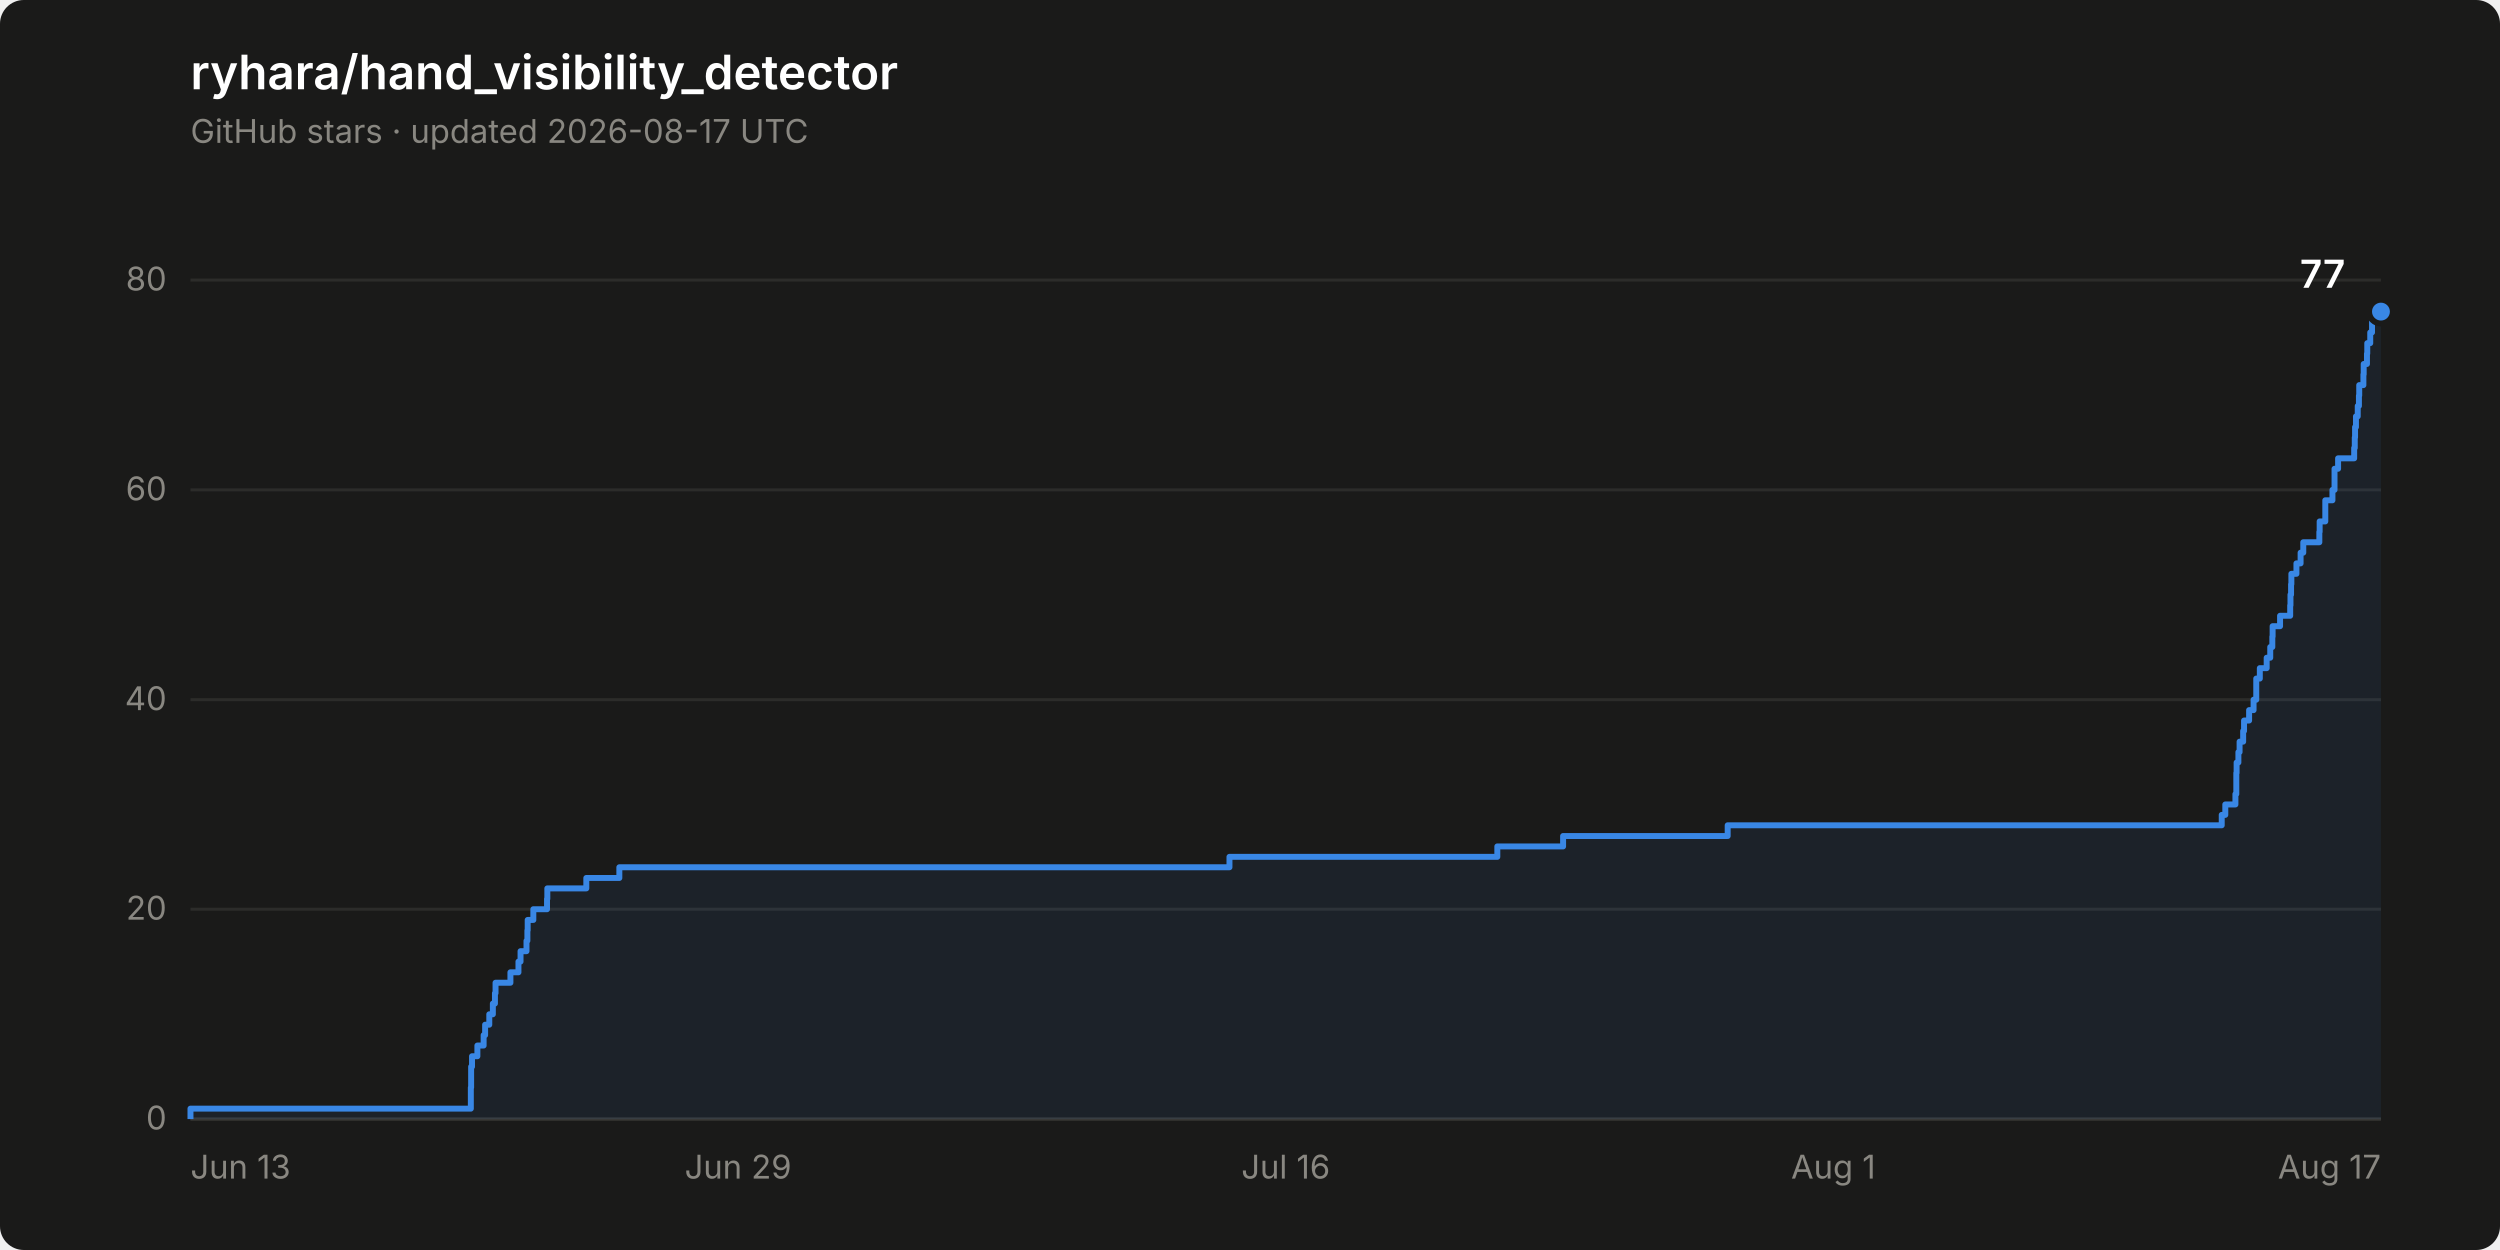
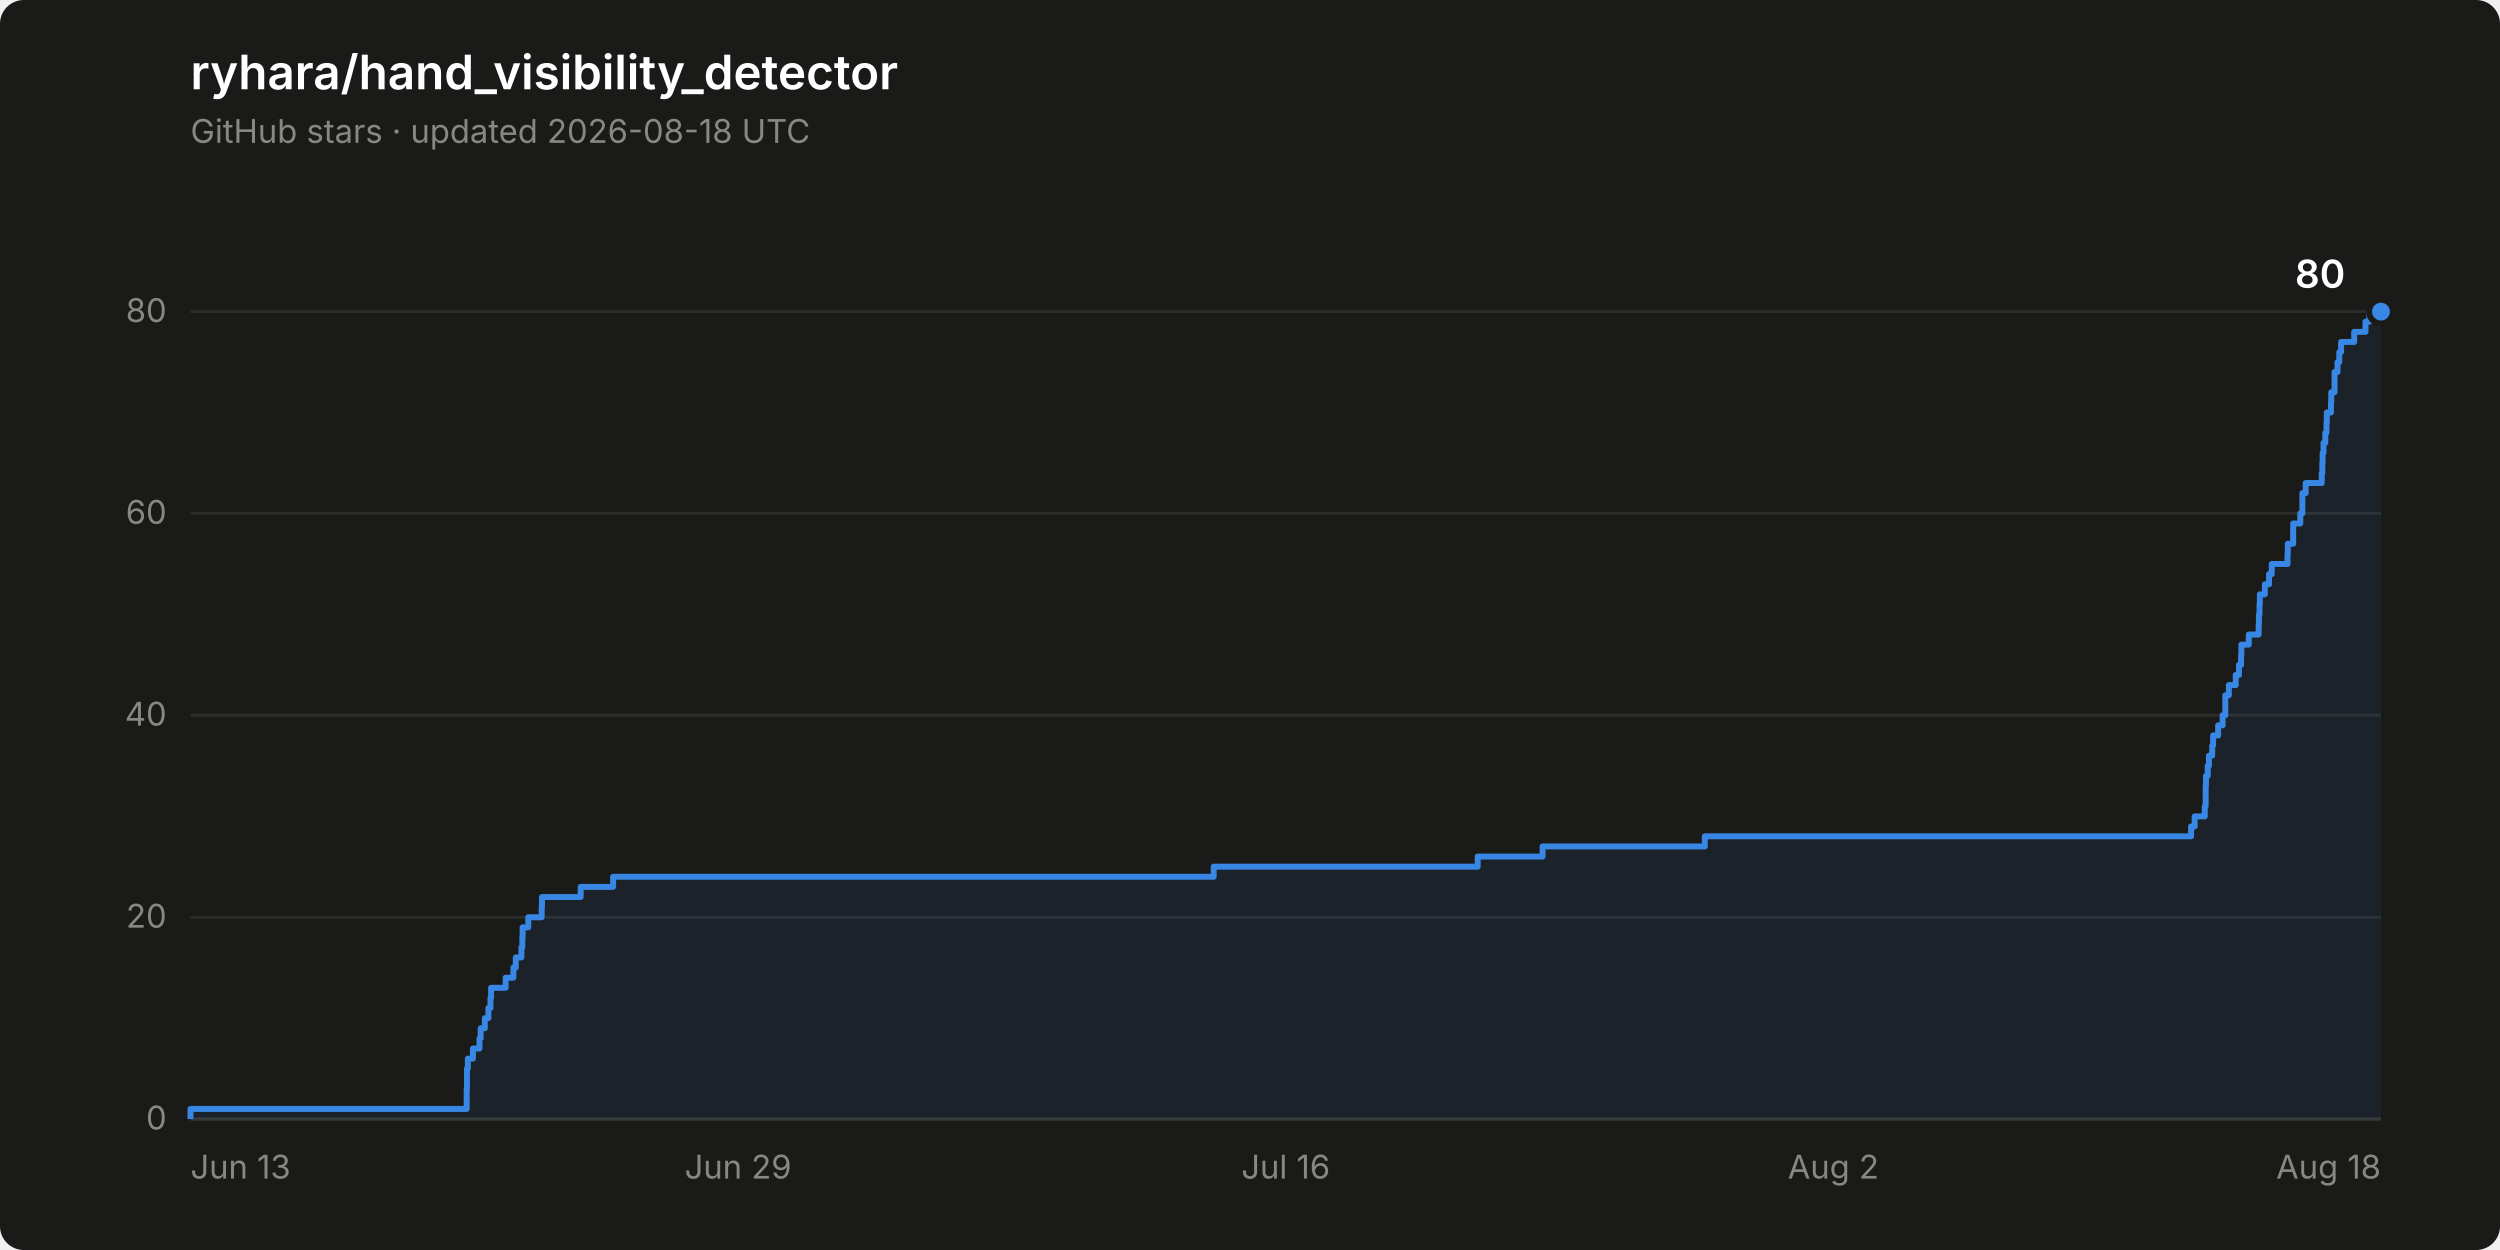
- <svg xmlns="http://www.w3.org/2000/svg" width="840" height="420" viewBox="0 0 840 420" role="img" aria-label="Star history of ryhara/hand_visibility_detector: 77 stars">
+ <svg xmlns="http://www.w3.org/2000/svg" width="840" height="420" viewBox="0 0 840 420" role="img" aria-label="Star history of ryhara/hand_visibility_detector: 80 stars">
  <rect width="840" height="420" rx="8" fill="#1a1a19" />
  <text x="64" y="30" font-family="system-ui, -apple-system, &quot;Segoe UI&quot;, sans-serif" font-size="16" font-weight="600" fill="#ffffff">ryhara/hand_visibility_detector</text>
-   <text x="64" y="48" font-family="system-ui, -apple-system, &quot;Segoe UI&quot;, sans-serif" font-size="11" fill="#898781">GitHub stars · updated 2026-08-17 UTC</text>
+   <text x="64" y="48" font-family="system-ui, -apple-system, &quot;Segoe UI&quot;, sans-serif" font-size="11" fill="#898781">GitHub stars · updated 2026-08-18 UTC</text>
  <line x1="64" y1="376.0" x2="800" y2="376.0" stroke="#2c2c2a" stroke-width="1" />
  <text x="56" y="379.5" font-family="system-ui, -apple-system, &quot;Segoe UI&quot;, sans-serif" font-size="11" fill="#898781" text-anchor="end" style="font-variant-numeric: tabular-nums">0</text>
-   <line x1="64" y1="305.5" x2="800" y2="305.5" stroke="#2c2c2a" stroke-width="1" />
-   <text x="56" y="309.0" font-family="system-ui, -apple-system, &quot;Segoe UI&quot;, sans-serif" font-size="11" fill="#898781" text-anchor="end" style="font-variant-numeric: tabular-nums">20</text>
-   <line x1="64" y1="235.1" x2="800" y2="235.1" stroke="#2c2c2a" stroke-width="1" />
-   <text x="56" y="238.6" font-family="system-ui, -apple-system, &quot;Segoe UI&quot;, sans-serif" font-size="11" fill="#898781" text-anchor="end" style="font-variant-numeric: tabular-nums">40</text>
-   <line x1="64" y1="164.6" x2="800" y2="164.6" stroke="#2c2c2a" stroke-width="1" />
-   <text x="56" y="168.1" font-family="system-ui, -apple-system, &quot;Segoe UI&quot;, sans-serif" font-size="11" fill="#898781" text-anchor="end" style="font-variant-numeric: tabular-nums">60</text>
-   <line x1="64" y1="94.1" x2="800" y2="94.1" stroke="#2c2c2a" stroke-width="1" />
-   <text x="56" y="97.6" font-family="system-ui, -apple-system, &quot;Segoe UI&quot;, sans-serif" font-size="11" fill="#898781" text-anchor="end" style="font-variant-numeric: tabular-nums">80</text>
+   <line x1="64" y1="308.2" x2="800" y2="308.2" stroke="#2c2c2a" stroke-width="1" />
+   <text x="56" y="311.7" font-family="system-ui, -apple-system, &quot;Segoe UI&quot;, sans-serif" font-size="11" fill="#898781" text-anchor="end" style="font-variant-numeric: tabular-nums">20</text>
+   <line x1="64" y1="240.3" x2="800" y2="240.3" stroke="#2c2c2a" stroke-width="1" />
+   <text x="56" y="243.8" font-family="system-ui, -apple-system, &quot;Segoe UI&quot;, sans-serif" font-size="11" fill="#898781" text-anchor="end" style="font-variant-numeric: tabular-nums">40</text>
+   <line x1="64" y1="172.5" x2="800" y2="172.5" stroke="#2c2c2a" stroke-width="1" />
+   <text x="56" y="176.0" font-family="system-ui, -apple-system, &quot;Segoe UI&quot;, sans-serif" font-size="11" fill="#898781" text-anchor="end" style="font-variant-numeric: tabular-nums">60</text>
+   <line x1="64" y1="104.7" x2="800" y2="104.7" stroke="#2c2c2a" stroke-width="1" />
+   <text x="56" y="108.2" font-family="system-ui, -apple-system, &quot;Segoe UI&quot;, sans-serif" font-size="11" fill="#898781" text-anchor="end" style="font-variant-numeric: tabular-nums">80</text>
  <line x1="64" y1="376.0" x2="800" y2="376.0" stroke="#383835" stroke-width="1" />
  <text x="64.0" y="396" font-family="system-ui, -apple-system, &quot;Segoe UI&quot;, sans-serif" font-size="11" fill="#898781" text-anchor="start">Jun 13</text>
  <text x="248.0" y="396" font-family="system-ui, -apple-system, &quot;Segoe UI&quot;, sans-serif" font-size="11" fill="#898781" text-anchor="middle">Jun 29</text>
  <text x="432.0" y="396" font-family="system-ui, -apple-system, &quot;Segoe UI&quot;, sans-serif" font-size="11" fill="#898781" text-anchor="middle">Jul 16</text>
-   <text x="616.0" y="396" font-family="system-ui, -apple-system, &quot;Segoe UI&quot;, sans-serif" font-size="11" fill="#898781" text-anchor="middle">Aug 1</text>
-   <text x="800.0" y="396" font-family="system-ui, -apple-system, &quot;Segoe UI&quot;, sans-serif" font-size="11" fill="#898781" text-anchor="end">Aug 17</text>
-   <path d="M 64.0 376.0 L 64.0 372.5 L 158.2 372.5 L 158.2 369.0 L 158.2 369.0 L 158.2 365.4 L 158.3 365.4 L 158.3 361.9 L 158.3 361.9 L 158.3 358.4 L 158.6 358.4 L 158.6 354.9 L 160.4 354.9 L 160.4 351.3 L 162.5 351.3 L 162.5 347.8 L 163.0 347.8 L 163.0 344.3 L 164.4 344.3 L 164.4 340.8 L 165.6 340.8 L 165.6 337.2 L 166.3 337.2 L 166.3 333.7 L 166.5 333.7 L 166.5 330.2 L 171.5 330.2 L 171.5 326.7 L 174.2 326.7 L 174.2 323.1 L 174.9 323.1 L 174.9 319.6 L 176.9 319.6 L 176.9 316.1 L 177.2 316.1 L 177.2 312.6 L 177.3 312.6 L 177.3 309.1 L 179.2 309.1 L 179.2 305.5 L 183.8 305.5 L 183.8 302.0 L 183.9 302.0 L 183.9 298.5 L 197.0 298.5 L 197.0 295.0 L 208.1 295.0 L 208.1 291.4 L 413.1 291.4 L 413.1 287.9 L 503.1 287.9 L 503.1 284.4 L 525.2 284.4 L 525.2 280.9 L 580.5 280.9 L 580.5 277.3 L 746.5 277.3 L 746.5 273.8 L 747.7 273.8 L 747.7 270.3 L 751.1 270.3 L 751.1 266.8 L 751.4 266.8 L 751.4 263.3 L 751.4 263.3 L 751.4 259.7 L 751.5 259.7 L 751.5 256.2 L 752.1 256.2 L 752.1 252.7 L 752.5 252.7 L 752.5 249.2 L 753.7 249.2 L 753.7 245.6 L 754.0 245.6 L 754.0 242.1 L 755.7 242.1 L 755.7 238.6 L 757.2 238.6 L 757.2 235.1 L 758.1 235.1 L 758.1 231.5 L 758.1 231.5 L 758.1 228.0 L 759.3 228.0 L 759.3 224.5 L 761.6 224.5 L 761.6 221.0 L 762.8 221.0 L 762.8 217.4 L 763.5 217.4 L 763.5 213.9 L 763.6 213.9 L 763.6 210.4 L 766.1 210.4 L 766.1 206.9 L 769.5 206.9 L 769.5 203.4 L 769.6 203.4 L 769.6 199.8 L 769.8 199.8 L 769.8 196.3 L 769.9 196.3 L 769.9 192.8 L 771.6 192.8 L 771.6 189.3 L 773.0 189.3 L 773.0 185.7 L 773.9 185.7 L 773.9 182.2 L 779.3 182.2 L 779.3 178.7 L 779.4 178.7 L 779.4 175.2 L 781.3 175.2 L 781.3 171.6 L 781.3 171.6 L 781.3 168.1 L 783.7 168.1 L 783.7 164.6 L 784.4 164.6 L 784.4 161.1 L 784.4 161.1 L 784.4 157.5 L 785.6 157.5 L 785.6 154.0 L 791.0 154.0 L 791.0 150.5 L 791.2 150.5 L 791.2 147.0 L 791.3 147.0 L 791.3 143.5 L 791.6 143.5 L 791.6 139.9 L 792.2 139.9 L 792.2 136.4 L 792.6 136.4 L 792.6 132.9 L 792.7 132.9 L 792.7 129.4 L 794.1 129.4 L 794.1 125.8 L 794.2 125.8 L 794.2 122.3 L 795.3 122.3 L 795.3 118.8 L 795.4 118.8 L 795.4 115.3 L 796.4 115.3 L 796.4 111.7 L 797.0 111.7 L 797.0 108.2 L 797.6 108.2 L 797.6 104.7 L 800.0 104.7 L 800.0 376.0 Z" fill="#3987e5" fill-opacity="0.08" stroke="none" />
-   <path d="M 64.0 376.0 L 64.0 372.5 L 158.2 372.5 L 158.2 369.0 L 158.2 369.0 L 158.2 365.4 L 158.3 365.4 L 158.3 361.9 L 158.3 361.9 L 158.3 358.4 L 158.6 358.4 L 158.6 354.9 L 160.4 354.9 L 160.4 351.3 L 162.5 351.3 L 162.5 347.8 L 163.0 347.8 L 163.0 344.3 L 164.4 344.3 L 164.4 340.8 L 165.6 340.8 L 165.6 337.2 L 166.3 337.2 L 166.3 333.7 L 166.5 333.7 L 166.5 330.2 L 171.5 330.2 L 171.5 326.7 L 174.2 326.7 L 174.2 323.1 L 174.9 323.1 L 174.9 319.6 L 176.9 319.6 L 176.9 316.1 L 177.2 316.1 L 177.2 312.6 L 177.3 312.6 L 177.3 309.1 L 179.2 309.1 L 179.2 305.5 L 183.8 305.5 L 183.8 302.0 L 183.9 302.0 L 183.9 298.5 L 197.0 298.5 L 197.0 295.0 L 208.1 295.0 L 208.1 291.4 L 413.1 291.4 L 413.1 287.9 L 503.1 287.9 L 503.1 284.4 L 525.2 284.4 L 525.2 280.9 L 580.5 280.9 L 580.5 277.3 L 746.5 277.3 L 746.5 273.8 L 747.7 273.8 L 747.7 270.3 L 751.1 270.3 L 751.1 266.8 L 751.4 266.8 L 751.4 263.3 L 751.4 263.3 L 751.4 259.7 L 751.5 259.7 L 751.5 256.2 L 752.1 256.2 L 752.1 252.7 L 752.5 252.7 L 752.5 249.2 L 753.7 249.2 L 753.7 245.6 L 754.0 245.6 L 754.0 242.1 L 755.7 242.1 L 755.7 238.6 L 757.2 238.6 L 757.2 235.1 L 758.1 235.1 L 758.1 231.5 L 758.1 231.5 L 758.1 228.0 L 759.3 228.0 L 759.3 224.5 L 761.6 224.5 L 761.6 221.0 L 762.8 221.0 L 762.8 217.4 L 763.5 217.4 L 763.5 213.9 L 763.6 213.9 L 763.6 210.4 L 766.1 210.4 L 766.1 206.9 L 769.5 206.9 L 769.5 203.4 L 769.6 203.4 L 769.6 199.8 L 769.8 199.8 L 769.8 196.3 L 769.9 196.3 L 769.9 192.8 L 771.6 192.8 L 771.6 189.3 L 773.0 189.3 L 773.0 185.7 L 773.9 185.7 L 773.9 182.2 L 779.3 182.2 L 779.3 178.7 L 779.4 178.7 L 779.4 175.2 L 781.3 175.2 L 781.3 171.6 L 781.3 171.6 L 781.3 168.1 L 783.7 168.1 L 783.7 164.6 L 784.4 164.6 L 784.4 161.1 L 784.4 161.1 L 784.4 157.5 L 785.6 157.5 L 785.6 154.0 L 791.0 154.0 L 791.0 150.5 L 791.2 150.5 L 791.2 147.0 L 791.3 147.0 L 791.3 143.5 L 791.6 143.5 L 791.6 139.9 L 792.2 139.9 L 792.2 136.4 L 792.6 136.4 L 792.6 132.9 L 792.7 132.9 L 792.7 129.4 L 794.1 129.4 L 794.1 125.8 L 794.2 125.8 L 794.2 122.3 L 795.3 122.3 L 795.3 118.8 L 795.4 118.8 L 795.4 115.3 L 796.4 115.3 L 796.4 111.7 L 797.0 111.7 L 797.0 108.2 L 797.6 108.2 L 797.6 104.7 L 800.0 104.7" fill="none" stroke="#3987e5" stroke-width="2" stroke-linejoin="round" />
+   <text x="616.0" y="396" font-family="system-ui, -apple-system, &quot;Segoe UI&quot;, sans-serif" font-size="11" fill="#898781" text-anchor="middle">Aug 2</text>
+   <text x="800.0" y="396" font-family="system-ui, -apple-system, &quot;Segoe UI&quot;, sans-serif" font-size="11" fill="#898781" text-anchor="end">Aug 18</text>
+   <path d="M 64.0 376.0 L 64.0 372.6 L 156.8 372.6 L 156.8 369.2 L 156.8 369.2 L 156.8 365.8 L 156.9 365.8 L 156.9 362.4 L 156.9 362.4 L 156.9 359.0 L 157.2 359.0 L 157.2 355.7 L 158.9 355.7 L 158.9 352.3 L 161.1 352.3 L 161.1 348.9 L 161.5 348.9 L 161.5 345.5 L 162.9 345.5 L 162.9 342.1 L 164.1 342.1 L 164.1 338.7 L 164.8 338.7 L 164.8 335.3 L 165.0 335.3 L 165.0 331.9 L 169.9 331.9 L 169.9 328.5 L 172.5 328.5 L 172.5 325.1 L 173.3 325.1 L 173.3 321.7 L 175.2 321.7 L 175.2 318.3 L 175.5 318.3 L 175.5 315.0 L 175.6 315.0 L 175.6 311.6 L 177.5 311.6 L 177.5 308.2 L 182.0 308.2 L 182.0 304.8 L 182.1 304.8 L 182.1 301.4 L 195.1 301.4 L 195.1 298.0 L 206.0 298.0 L 206.0 294.6 L 407.8 294.6 L 407.8 291.2 L 496.5 291.2 L 496.5 287.8 L 518.3 287.8 L 518.3 284.4 L 572.8 284.4 L 572.8 281.0 L 736.2 281.0 L 736.2 277.7 L 737.4 277.7 L 737.4 274.3 L 740.8 274.3 L 740.8 270.9 L 741.1 270.9 L 741.1 267.5 L 741.1 267.5 L 741.1 264.1 L 741.2 264.1 L 741.2 260.7 L 741.8 260.7 L 741.8 257.3 L 742.2 257.3 L 742.2 253.9 L 743.3 253.9 L 743.3 250.5 L 743.6 250.5 L 743.6 247.1 L 745.3 247.1 L 745.3 243.7 L 746.8 243.7 L 746.8 240.3 L 747.7 240.3 L 747.7 237.0 L 747.7 237.0 L 747.7 233.6 L 748.9 233.6 L 748.9 230.2 L 751.2 230.2 L 751.2 226.8 L 752.3 226.8 L 752.3 223.4 L 753.0 223.4 L 753.0 220.0 L 753.1 220.0 L 753.1 216.6 L 755.6 216.6 L 755.6 213.2 L 758.9 213.2 L 758.9 209.8 L 759.0 209.8 L 759.0 206.4 L 759.2 206.4 L 759.2 203.0 L 759.3 203.0 L 759.3 199.7 L 761.0 199.7 L 761.0 196.3 L 762.4 196.3 L 762.4 192.9 L 763.3 192.9 L 763.3 189.5 L 768.6 189.5 L 768.6 186.1 L 768.7 186.1 L 768.7 182.7 L 770.5 182.7 L 770.5 179.3 L 770.5 179.3 L 770.5 175.9 L 772.9 175.9 L 772.9 172.5 L 773.6 172.5 L 773.6 169.1 L 773.6 169.1 L 773.6 165.7 L 774.7 165.7 L 774.7 162.3 L 780.1 162.3 L 780.1 159.0 L 780.3 159.0 L 780.3 155.6 L 780.4 155.6 L 780.4 152.2 L 780.7 152.2 L 780.7 148.8 L 781.3 148.8 L 781.3 145.4 L 781.7 145.4 L 781.7 142.0 L 781.8 142.0 L 781.8 138.6 L 783.2 138.6 L 783.2 135.2 L 783.3 135.2 L 783.3 131.8 L 784.4 131.8 L 784.4 128.4 L 784.4 128.4 L 784.4 125.0 L 785.4 125.0 L 785.4 121.7 L 786.0 121.7 L 786.0 118.3 L 786.6 118.3 L 786.6 114.9 L 791.0 114.9 L 791.0 111.5 L 794.8 111.5 L 794.8 108.1 L 796.1 108.1 L 796.1 104.7 L 800.0 104.7 L 800.0 376.0 Z" fill="#3987e5" fill-opacity="0.08" stroke="none" />
+   <path d="M 64.0 376.0 L 64.0 372.6 L 156.8 372.6 L 156.8 369.2 L 156.8 369.2 L 156.8 365.8 L 156.9 365.8 L 156.9 362.4 L 156.9 362.4 L 156.9 359.0 L 157.2 359.0 L 157.2 355.7 L 158.9 355.7 L 158.9 352.3 L 161.1 352.3 L 161.1 348.9 L 161.5 348.9 L 161.5 345.5 L 162.9 345.5 L 162.9 342.1 L 164.1 342.1 L 164.1 338.7 L 164.8 338.7 L 164.8 335.3 L 165.0 335.3 L 165.0 331.9 L 169.9 331.9 L 169.9 328.5 L 172.5 328.5 L 172.5 325.1 L 173.3 325.1 L 173.3 321.7 L 175.2 321.7 L 175.2 318.3 L 175.5 318.3 L 175.5 315.0 L 175.6 315.0 L 175.6 311.6 L 177.5 311.6 L 177.5 308.2 L 182.0 308.2 L 182.0 304.8 L 182.1 304.8 L 182.1 301.4 L 195.1 301.4 L 195.1 298.0 L 206.0 298.0 L 206.0 294.6 L 407.8 294.6 L 407.8 291.2 L 496.5 291.2 L 496.5 287.8 L 518.3 287.8 L 518.3 284.4 L 572.8 284.4 L 572.8 281.0 L 736.2 281.0 L 736.2 277.7 L 737.4 277.7 L 737.4 274.3 L 740.8 274.3 L 740.8 270.9 L 741.1 270.9 L 741.1 267.5 L 741.1 267.5 L 741.1 264.1 L 741.2 264.1 L 741.2 260.7 L 741.8 260.7 L 741.8 257.3 L 742.2 257.3 L 742.2 253.9 L 743.3 253.9 L 743.3 250.5 L 743.6 250.5 L 743.6 247.1 L 745.3 247.1 L 745.3 243.7 L 746.8 243.7 L 746.8 240.3 L 747.7 240.3 L 747.7 237.0 L 747.7 237.0 L 747.7 233.6 L 748.9 233.6 L 748.9 230.2 L 751.2 230.2 L 751.2 226.8 L 752.3 226.8 L 752.3 223.4 L 753.0 223.4 L 753.0 220.0 L 753.1 220.0 L 753.1 216.6 L 755.6 216.6 L 755.6 213.2 L 758.9 213.2 L 758.9 209.8 L 759.0 209.8 L 759.0 206.4 L 759.2 206.4 L 759.2 203.0 L 759.3 203.0 L 759.3 199.7 L 761.0 199.7 L 761.0 196.3 L 762.4 196.3 L 762.4 192.9 L 763.3 192.9 L 763.3 189.5 L 768.6 189.5 L 768.6 186.1 L 768.7 186.1 L 768.7 182.7 L 770.5 182.7 L 770.5 179.3 L 770.5 179.3 L 770.5 175.9 L 772.9 175.9 L 772.9 172.5 L 773.6 172.5 L 773.6 169.1 L 773.6 169.1 L 773.6 165.7 L 774.7 165.7 L 774.7 162.3 L 780.1 162.3 L 780.1 159.0 L 780.3 159.0 L 780.3 155.6 L 780.4 155.6 L 780.4 152.2 L 780.7 152.2 L 780.7 148.8 L 781.3 148.8 L 781.3 145.4 L 781.7 145.4 L 781.7 142.0 L 781.8 142.0 L 781.8 138.6 L 783.2 138.6 L 783.2 135.2 L 783.3 135.2 L 783.3 131.8 L 784.4 131.8 L 784.4 128.4 L 784.4 128.4 L 784.4 125.0 L 785.4 125.0 L 785.4 121.7 L 786.0 121.7 L 786.0 118.3 L 786.6 118.3 L 786.6 114.9 L 791.0 114.9 L 791.0 111.5 L 794.8 111.5 L 794.8 108.1 L 796.1 108.1 L 796.1 104.7 L 800.0 104.7" fill="none" stroke="#3987e5" stroke-width="2" stroke-linejoin="round" />
  <circle cx="800.0" cy="104.7" r="4" fill="#3987e5" stroke="#1a1a19" stroke-width="2" />
-   <text x="788.0" y="96.7" font-family="system-ui, -apple-system, &quot;Segoe UI&quot;, sans-serif" font-size="13" font-weight="600" fill="#ffffff" text-anchor="end" style="font-variant-numeric: tabular-nums">77</text>
+   <text x="788.0" y="96.7" font-family="system-ui, -apple-system, &quot;Segoe UI&quot;, sans-serif" font-size="13" font-weight="600" fill="#ffffff" text-anchor="end" style="font-variant-numeric: tabular-nums">80</text>
</svg>
